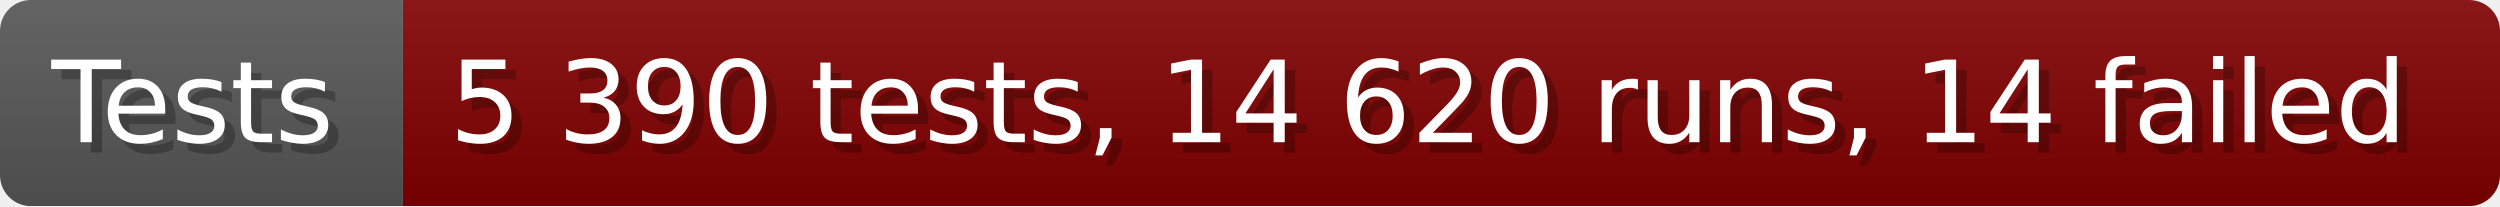
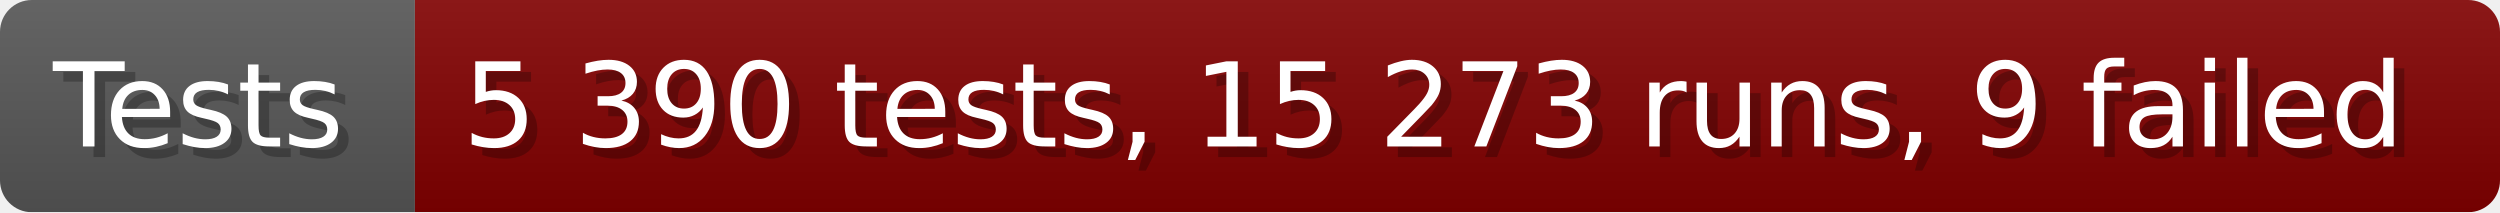
- <svg xmlns="http://www.w3.org/2000/svg" width="242.6" height="20" viewBox="0 0 2426 200" role="img" aria-label="Tests: 5 390 tests, 14 620 runs, 14 failed">
+ <svg xmlns="http://www.w3.org/2000/svg" width="235.6" height="20" viewBox="0 0 2356 200" role="img" aria-label="Tests: 5 390 tests, 15 273 runs, 9 failed">
  <linearGradient id="a" x2="0" y2="100%">
    <stop offset="0" stop-opacity=".1" stop-color="#EEE" />
    <stop offset="1" stop-opacity=".1" />
  </linearGradient>
  <mask id="m">
-     <rect width="2426" height="200" rx="30" fill="#FFF" />
+     <rect width="2356" height="200" rx="30" fill="#FFF" />
  </mask>
  <g mask="url(#m)">
    <rect width="391" height="200" fill="#555" />
-     <rect width="2035" height="200" fill="#800000" x="391" />
-     <rect width="2426" height="200" fill="url(#a)" />
+     <rect width="1965" height="200" fill="#800000" x="391" />
+     <rect width="2356" height="200" fill="url(#a)" />
  </g>
  <g aria-hidden="true" fill="#fff" text-anchor="start" font-family="Verdana,DejaVu Sans,sans-serif" font-size="110">
    <text x="60" y="148" textLength="291" fill="#000" opacity="0.25">Tests</text>
    <text x="50" y="138" textLength="291">Tests</text>
-     <text x="446" y="148" textLength="1935" fill="#000" opacity="0.25">5 390 tests, 14 620 runs, 14 failed</text>
-     <text x="436" y="138" textLength="1935">5 390 tests, 14 620 runs, 14 failed</text>
+     <text x="446" y="148" textLength="1865" fill="#000" opacity="0.25">5 390 tests, 15 273 runs, 9 failed</text>
+     <text x="436" y="138" textLength="1865">5 390 tests, 15 273 runs, 9 failed</text>
  </g>
</svg>
